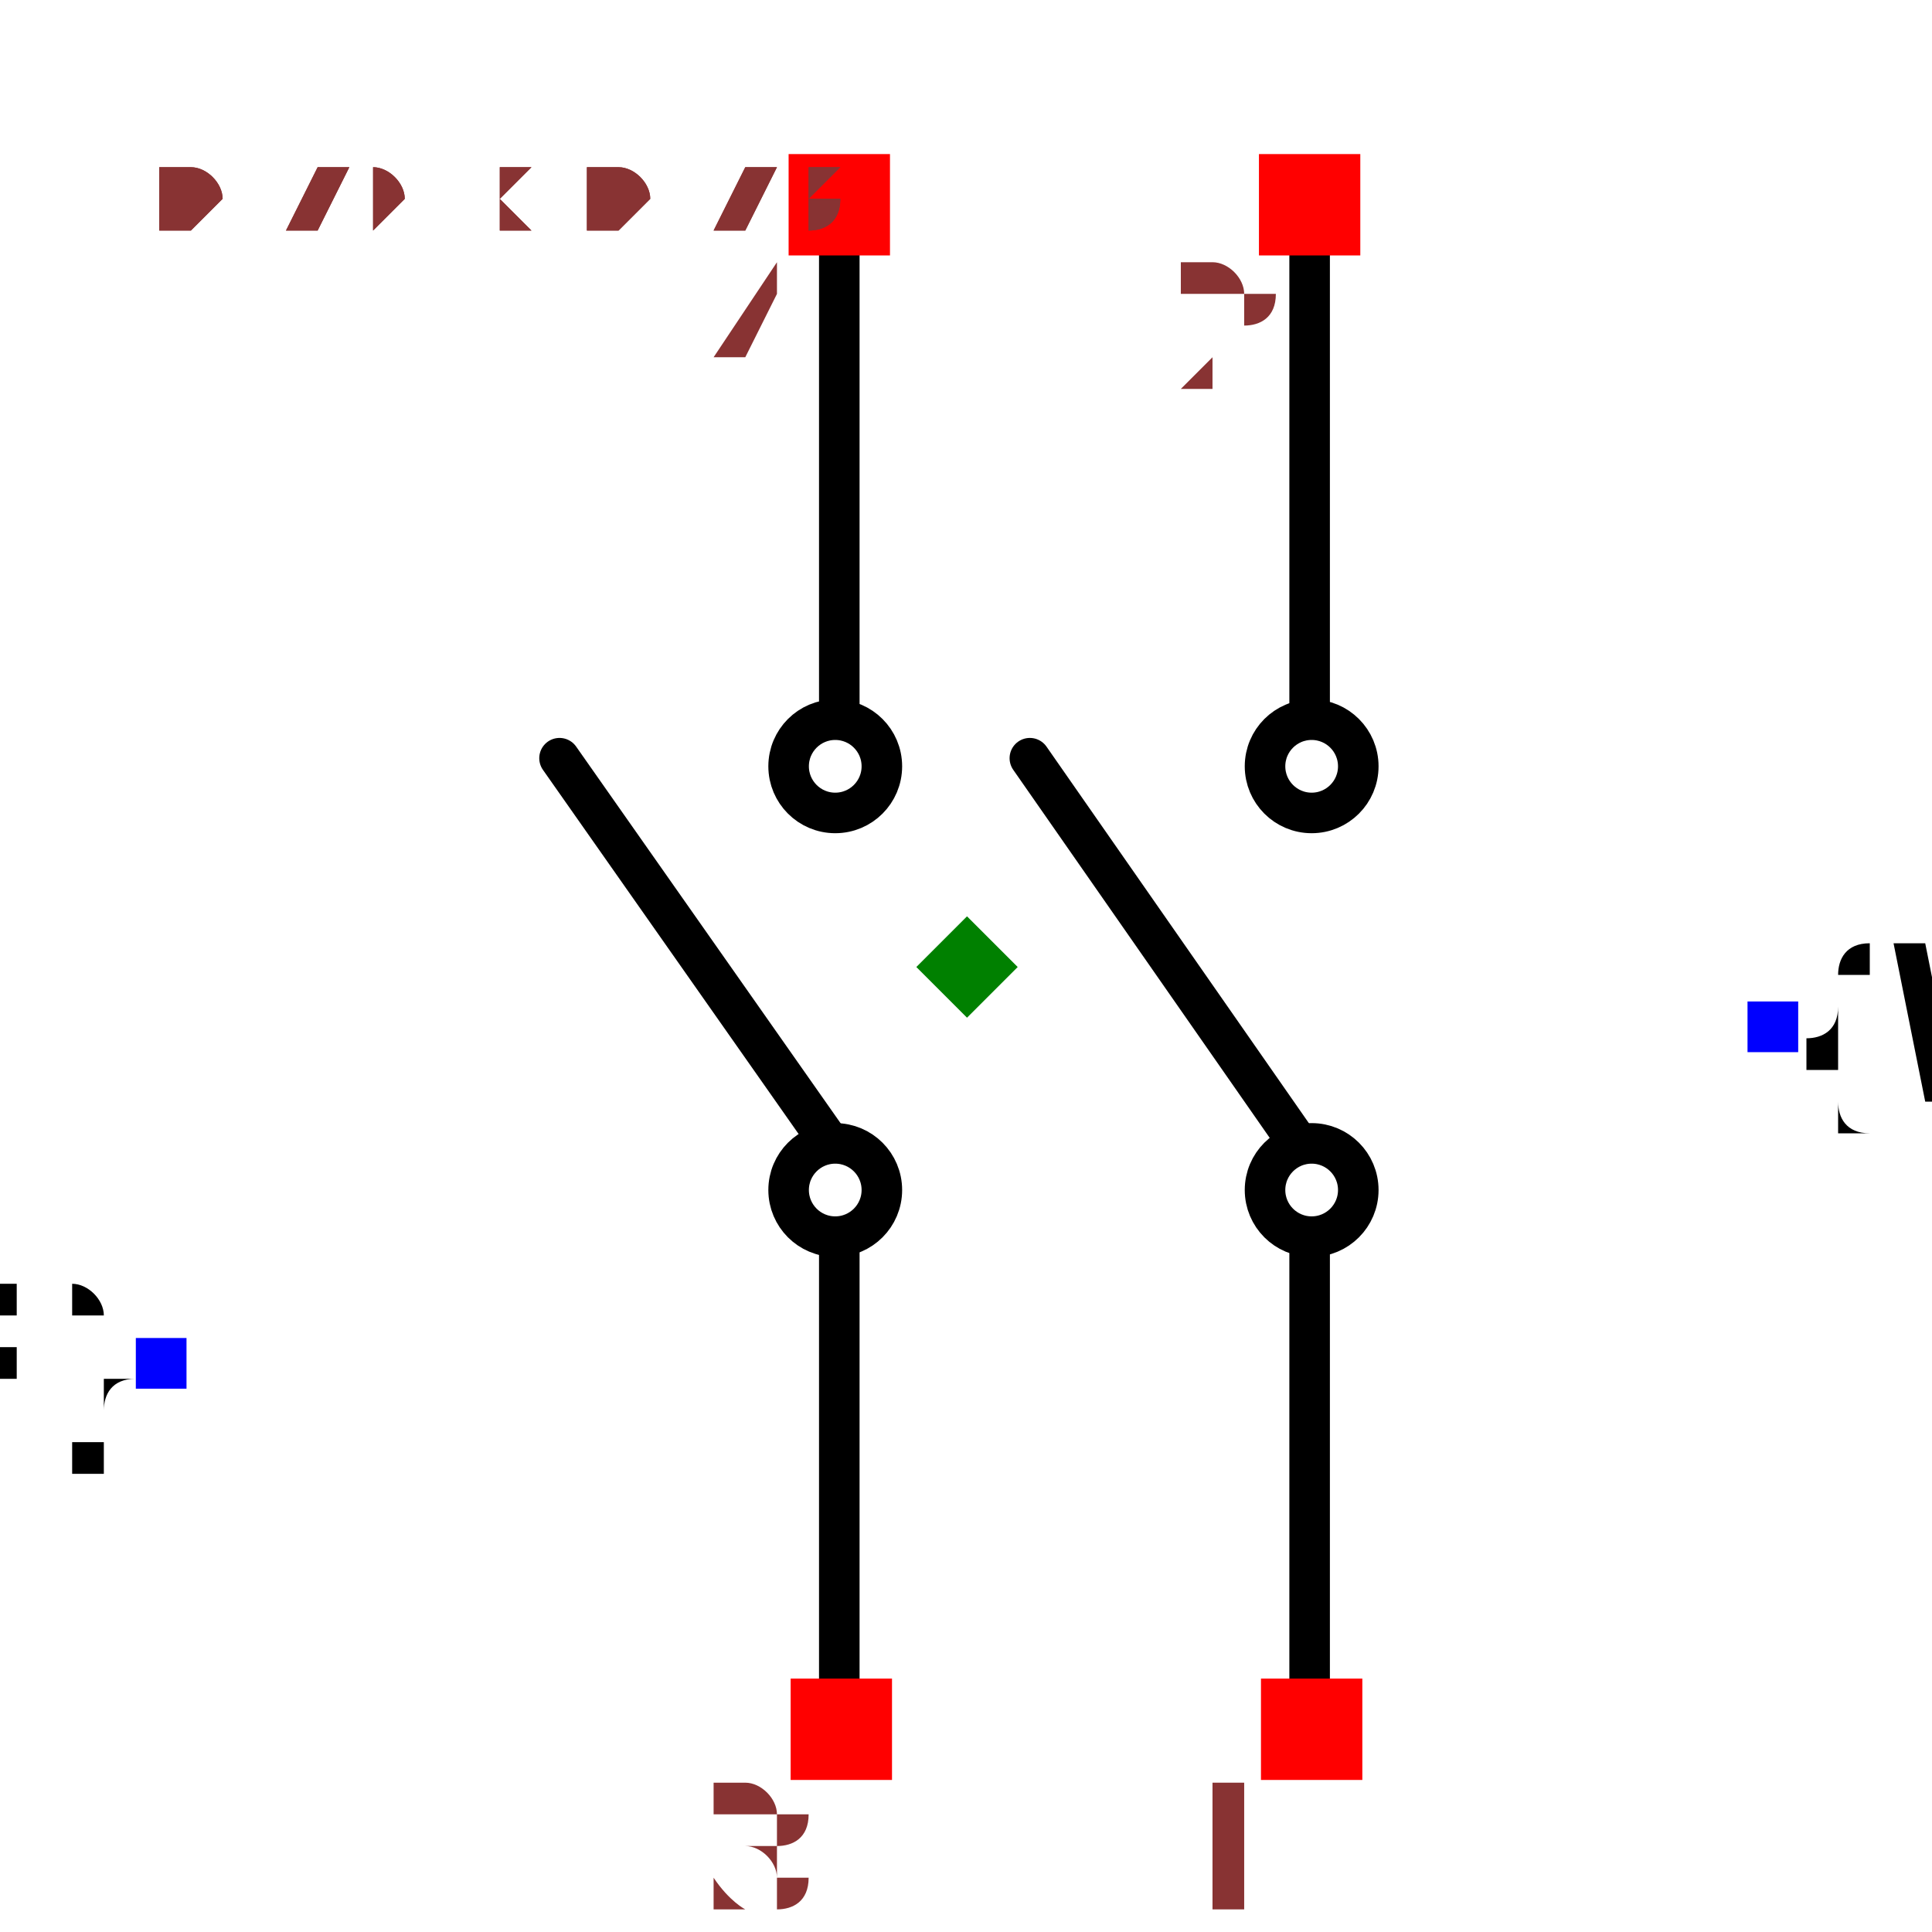
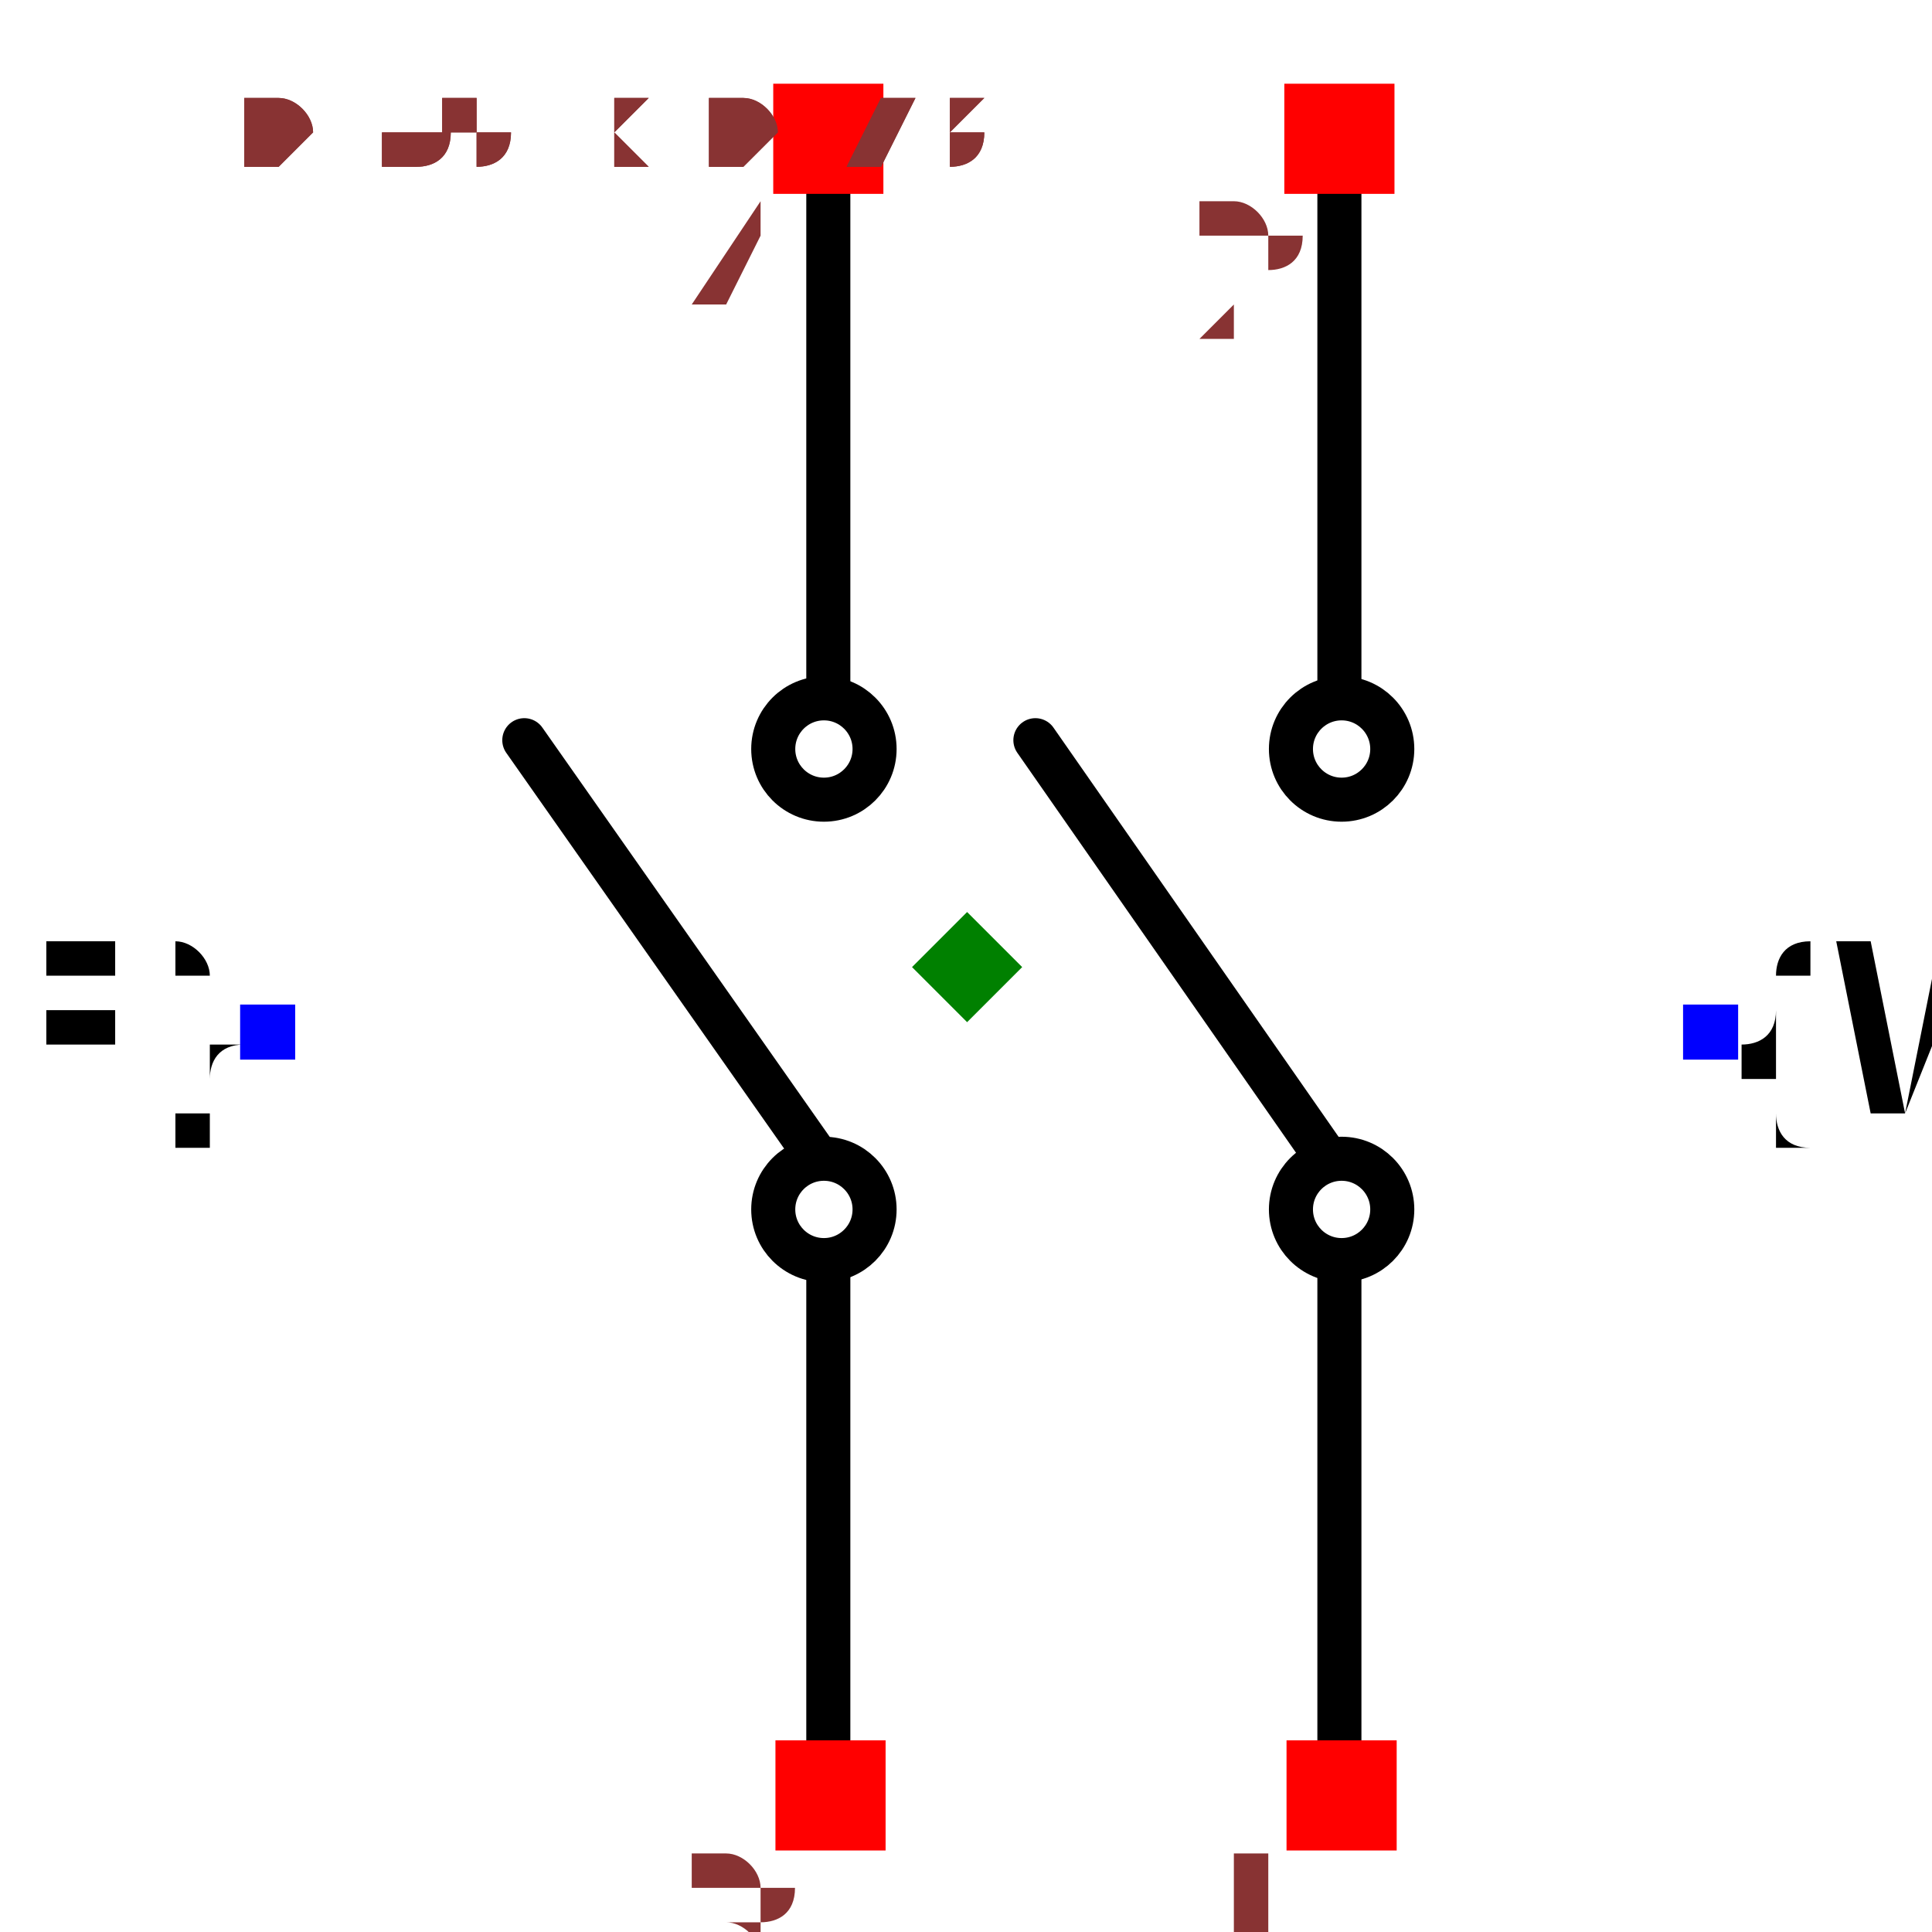
- <svg xmlns="http://www.w3.org/2000/svg" width="150" height="150" viewBox="-0.477 -0.439 0.953 0.877">
+ <svg xmlns="http://www.w3.org/2000/svg" width="150" height="150" viewBox="-0.393 -0.439 0.785 0.877">
  <path d="M-0.063,0.362 L-0.063,0.136" fill="none" stroke="black" stroke-width="0.02" stroke-linecap="round" stroke-linejoin="round" />
  <path d="M-0.069,0.085 L-0.201,-0.103" fill="none" stroke="black" stroke-width="0.02" stroke-linecap="round" stroke-linejoin="round" />
  <path d="M-0.063,-0.128 L-0.063,-0.369" fill="none" stroke="black" stroke-width="0.02" stroke-linecap="round" stroke-linejoin="round" />
  <path d="M0.169,0.362 L0.169,0.136" fill="none" stroke="black" stroke-width="0.02" stroke-linecap="round" stroke-linejoin="round" />
  <path d="M0.162,0.085 L0.031,-0.103" fill="none" stroke="black" stroke-width="0.02" stroke-linecap="round" stroke-linejoin="round" />
  <path d="M0.169,-0.128 L0.169,-0.369" fill="none" stroke="black" stroke-width="0.02" stroke-linecap="round" stroke-linejoin="round" />
-   <text x="-0.397" y="0.196" dx="0" dy="0.038" text-anchor="end" style="font: 0.1px monospace; fill: black">{REF}</text>
-   <rect x="-0.41" y="0.183" width="0.025" height="0.025" fill="blue" />
-   <text x="0.397" y="0.029" dx="0" dy="0.038" text-anchor="start" style="font: 0.1px monospace; fill: black">{VAL}</text>
-   <rect x="0.385" y="0.017" width="0.025" height="0.025" fill="blue" />
+   <text x="-0.317" y="0.029" dx="0" dy="0.038" text-anchor="end" style="font: 0.1px monospace; fill: black">{REF}</text>
+   <rect x="-0.33" y="0.017" width="0.025" height="0.025" fill="blue" />
+   <text x="0.337" y="0.029" dx="0" dy="0.038" text-anchor="start" style="font: 0.1px monospace; fill: black">{VAL}</text>
+   <rect x="0.325" y="0.017" width="0.025" height="0.025" fill="blue" />
  <circle cx="-0.065" cy="-0.099" r="0.023" fill="none" stroke="black" stroke-width="0.02" />
  <circle cx="0.17" cy="-0.099" r="0.023" fill="none" stroke="black" stroke-width="0.02" />
  <circle cx="-0.065" cy="0.11" r="0.023" fill="none" stroke="black" stroke-width="0.02" />
  <circle cx="0.17" cy="0.11" r="0.023" fill="none" stroke="black" stroke-width="0.02" />
  <rect x="0.145" y="0.351" width="0.05" height="0.05" fill="red" />
  <text x="0.13" y="0.466" text-anchor="middle" style="font: 0.08px monospace; fill: #833;">1</text>
  <rect x="-0.087" y="0.351" width="0.05" height="0.05" fill="red" />
  <text x="-0.102" y="0.466" text-anchor="middle" style="font: 0.08px monospace; fill: #833;">3</text>
  <rect x="0.144" y="-0.401" width="0.05" height="0.05" fill="red" />
  <text x="0.129" y="-0.286" text-anchor="middle" style="font: 0.08px monospace; fill: #833;">2</text>
  <rect x="-0.088" y="-0.401" width="0.05" height="0.05" fill="red" />
  <text x="-0.103" y="-0.286" text-anchor="middle" style="font: 0.08px monospace; fill: #833;">4</text>
  <path d="M -1.1102230246251565e-16 -0.025 L 0.025 -1.1102230246251565e-16 L -1.1102230246251565e-16 0.025 L -0.025 -1.1102230246251565e-16 Z" fill="green" />
-   <text x="-0.397" y="-0.365" style="font: 0.05px monospace; fill: #833;">0.79 x 0.73</text>
-   <text x="-0.397" y="-0.365" style="font: 0.05px monospace; fill: #833;">0.79 x 0.73</text>
+   <text x="-0.327" y="-0.365" style="font: 0.05px monospace; fill: #833;">0.65 x 0.73</text>
+   <text x="-0.327" y="-0.365" style="font: 0.05px monospace; fill: #833;">0.65 x 0.73</text>
</svg>
